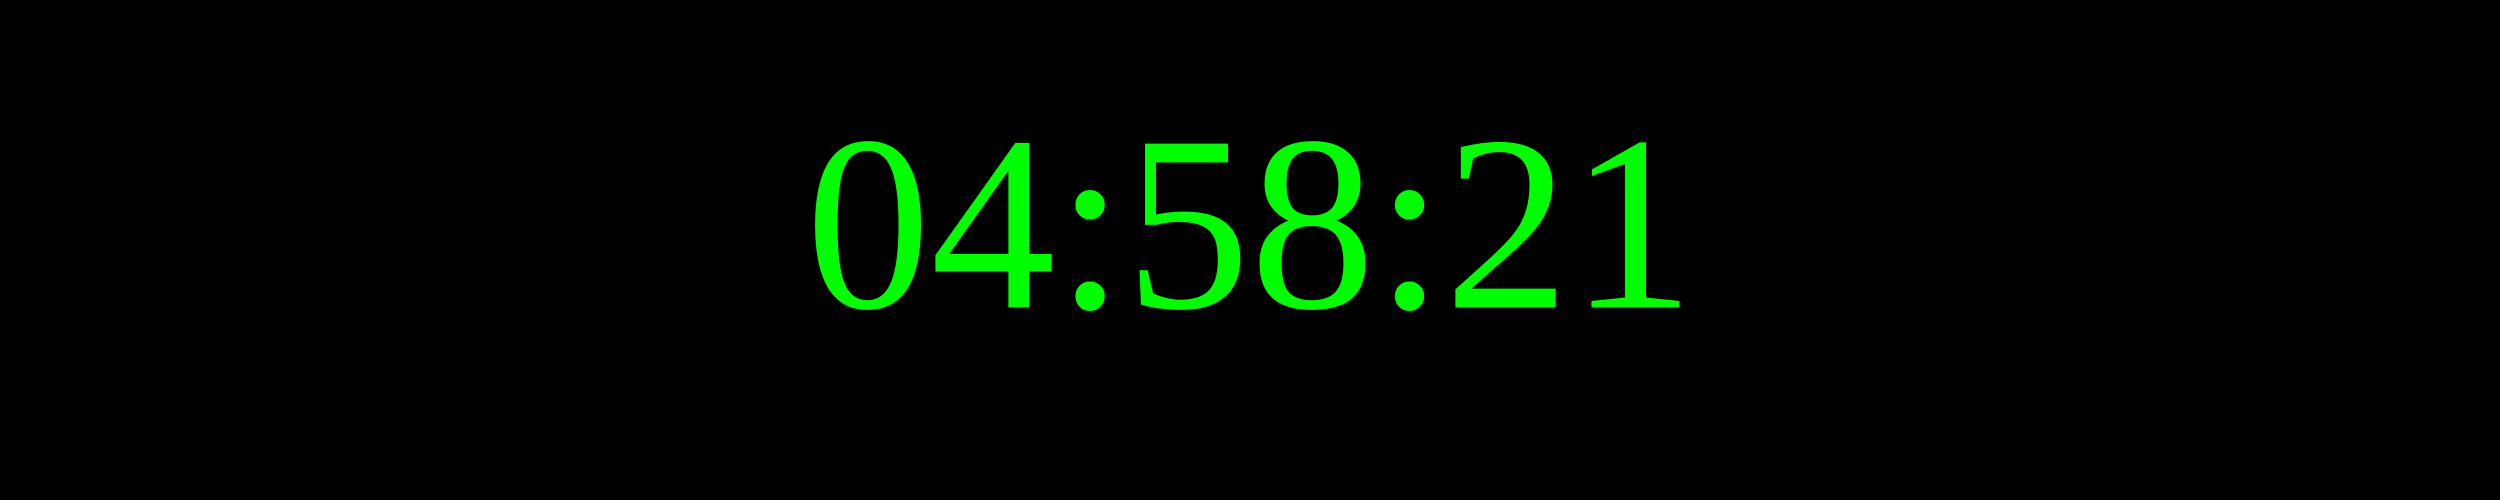
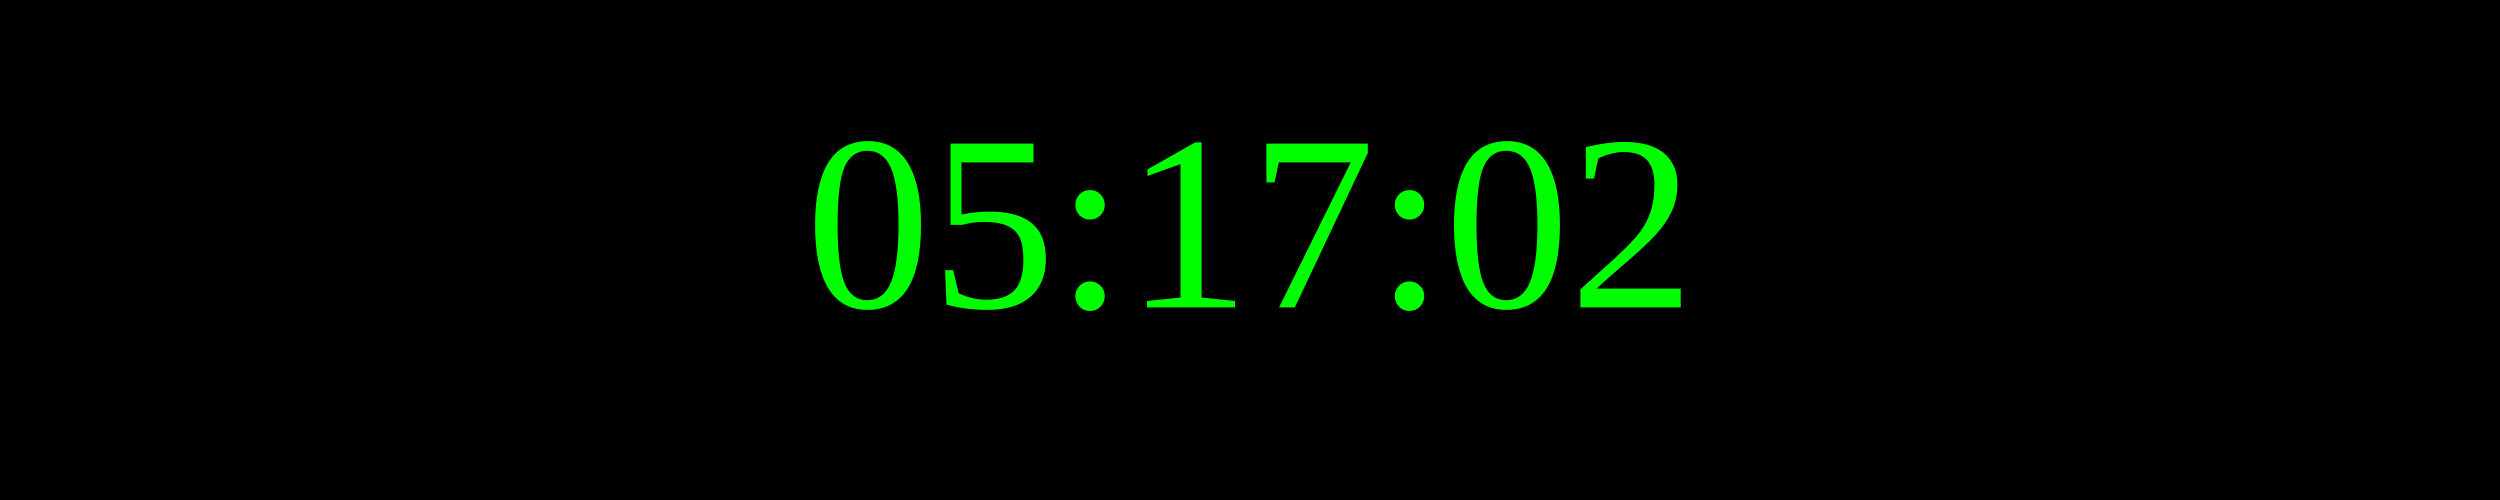
<svg xmlns="http://www.w3.org/2000/svg" width="250" height="50">
  <rect width="100%" height="100%" fill="black" />
  <text x="50%" y="50%" font-size="25" fill="lime" text-anchor="middle" dominant-baseline="middle">
- 04:58:21
+ 05:17:02
</text>
</svg>
